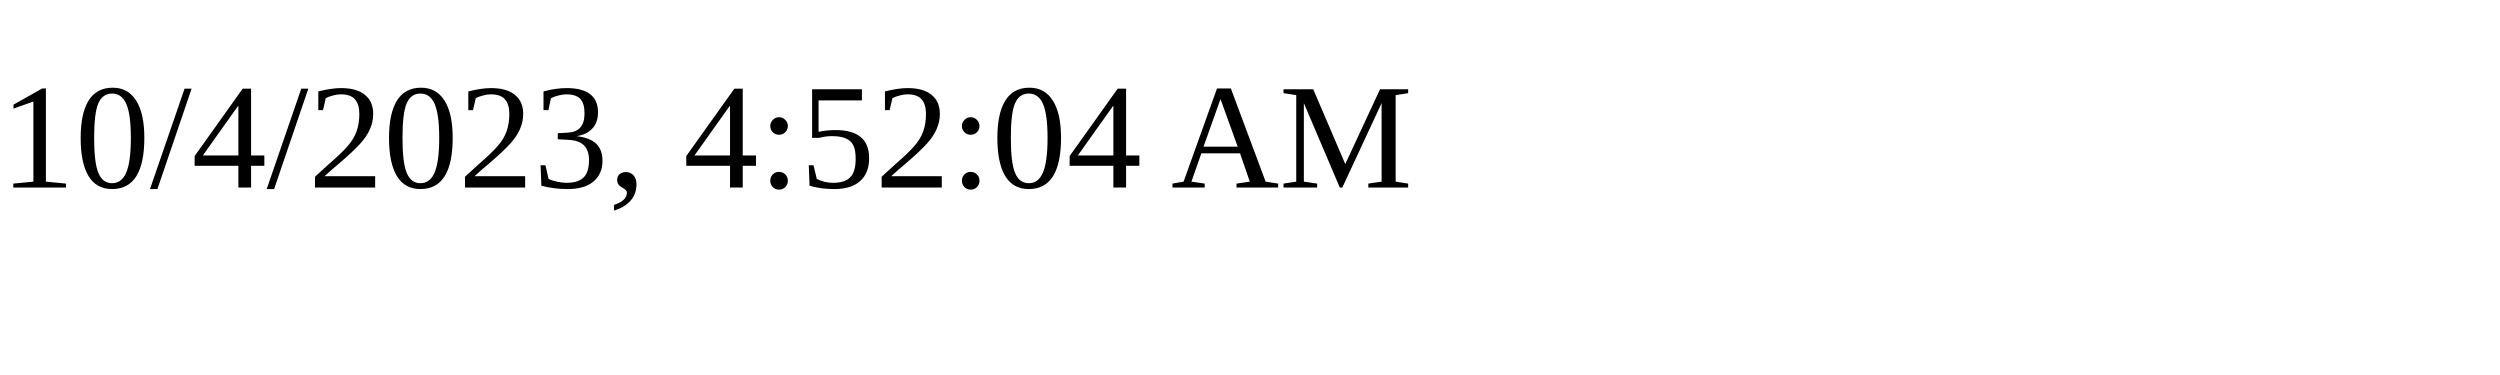
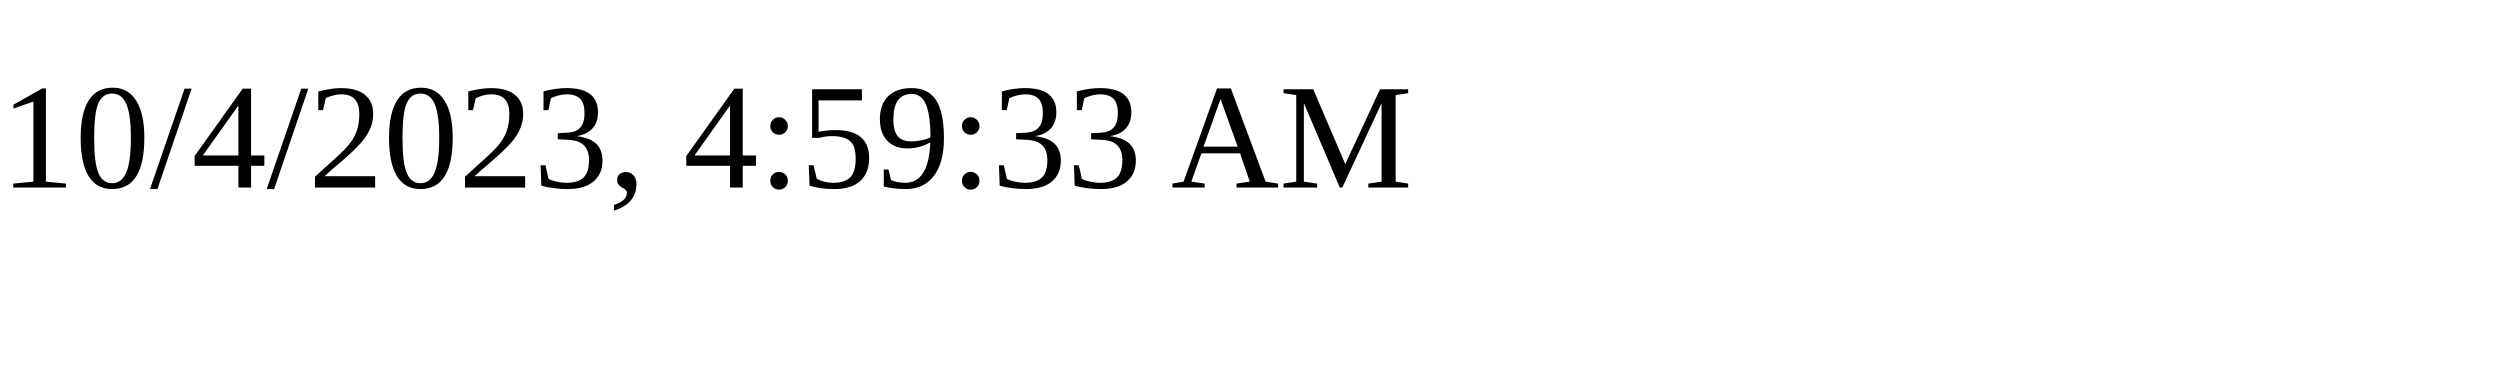
<svg xmlns="http://www.w3.org/2000/svg" height="30" width="200">
-   <text x="0" y="15">10/4/2023, 4:52:04 AM</text>
+   <text x="0" y="15">10/4/2023, 4:59:33 AM</text>
</svg>
